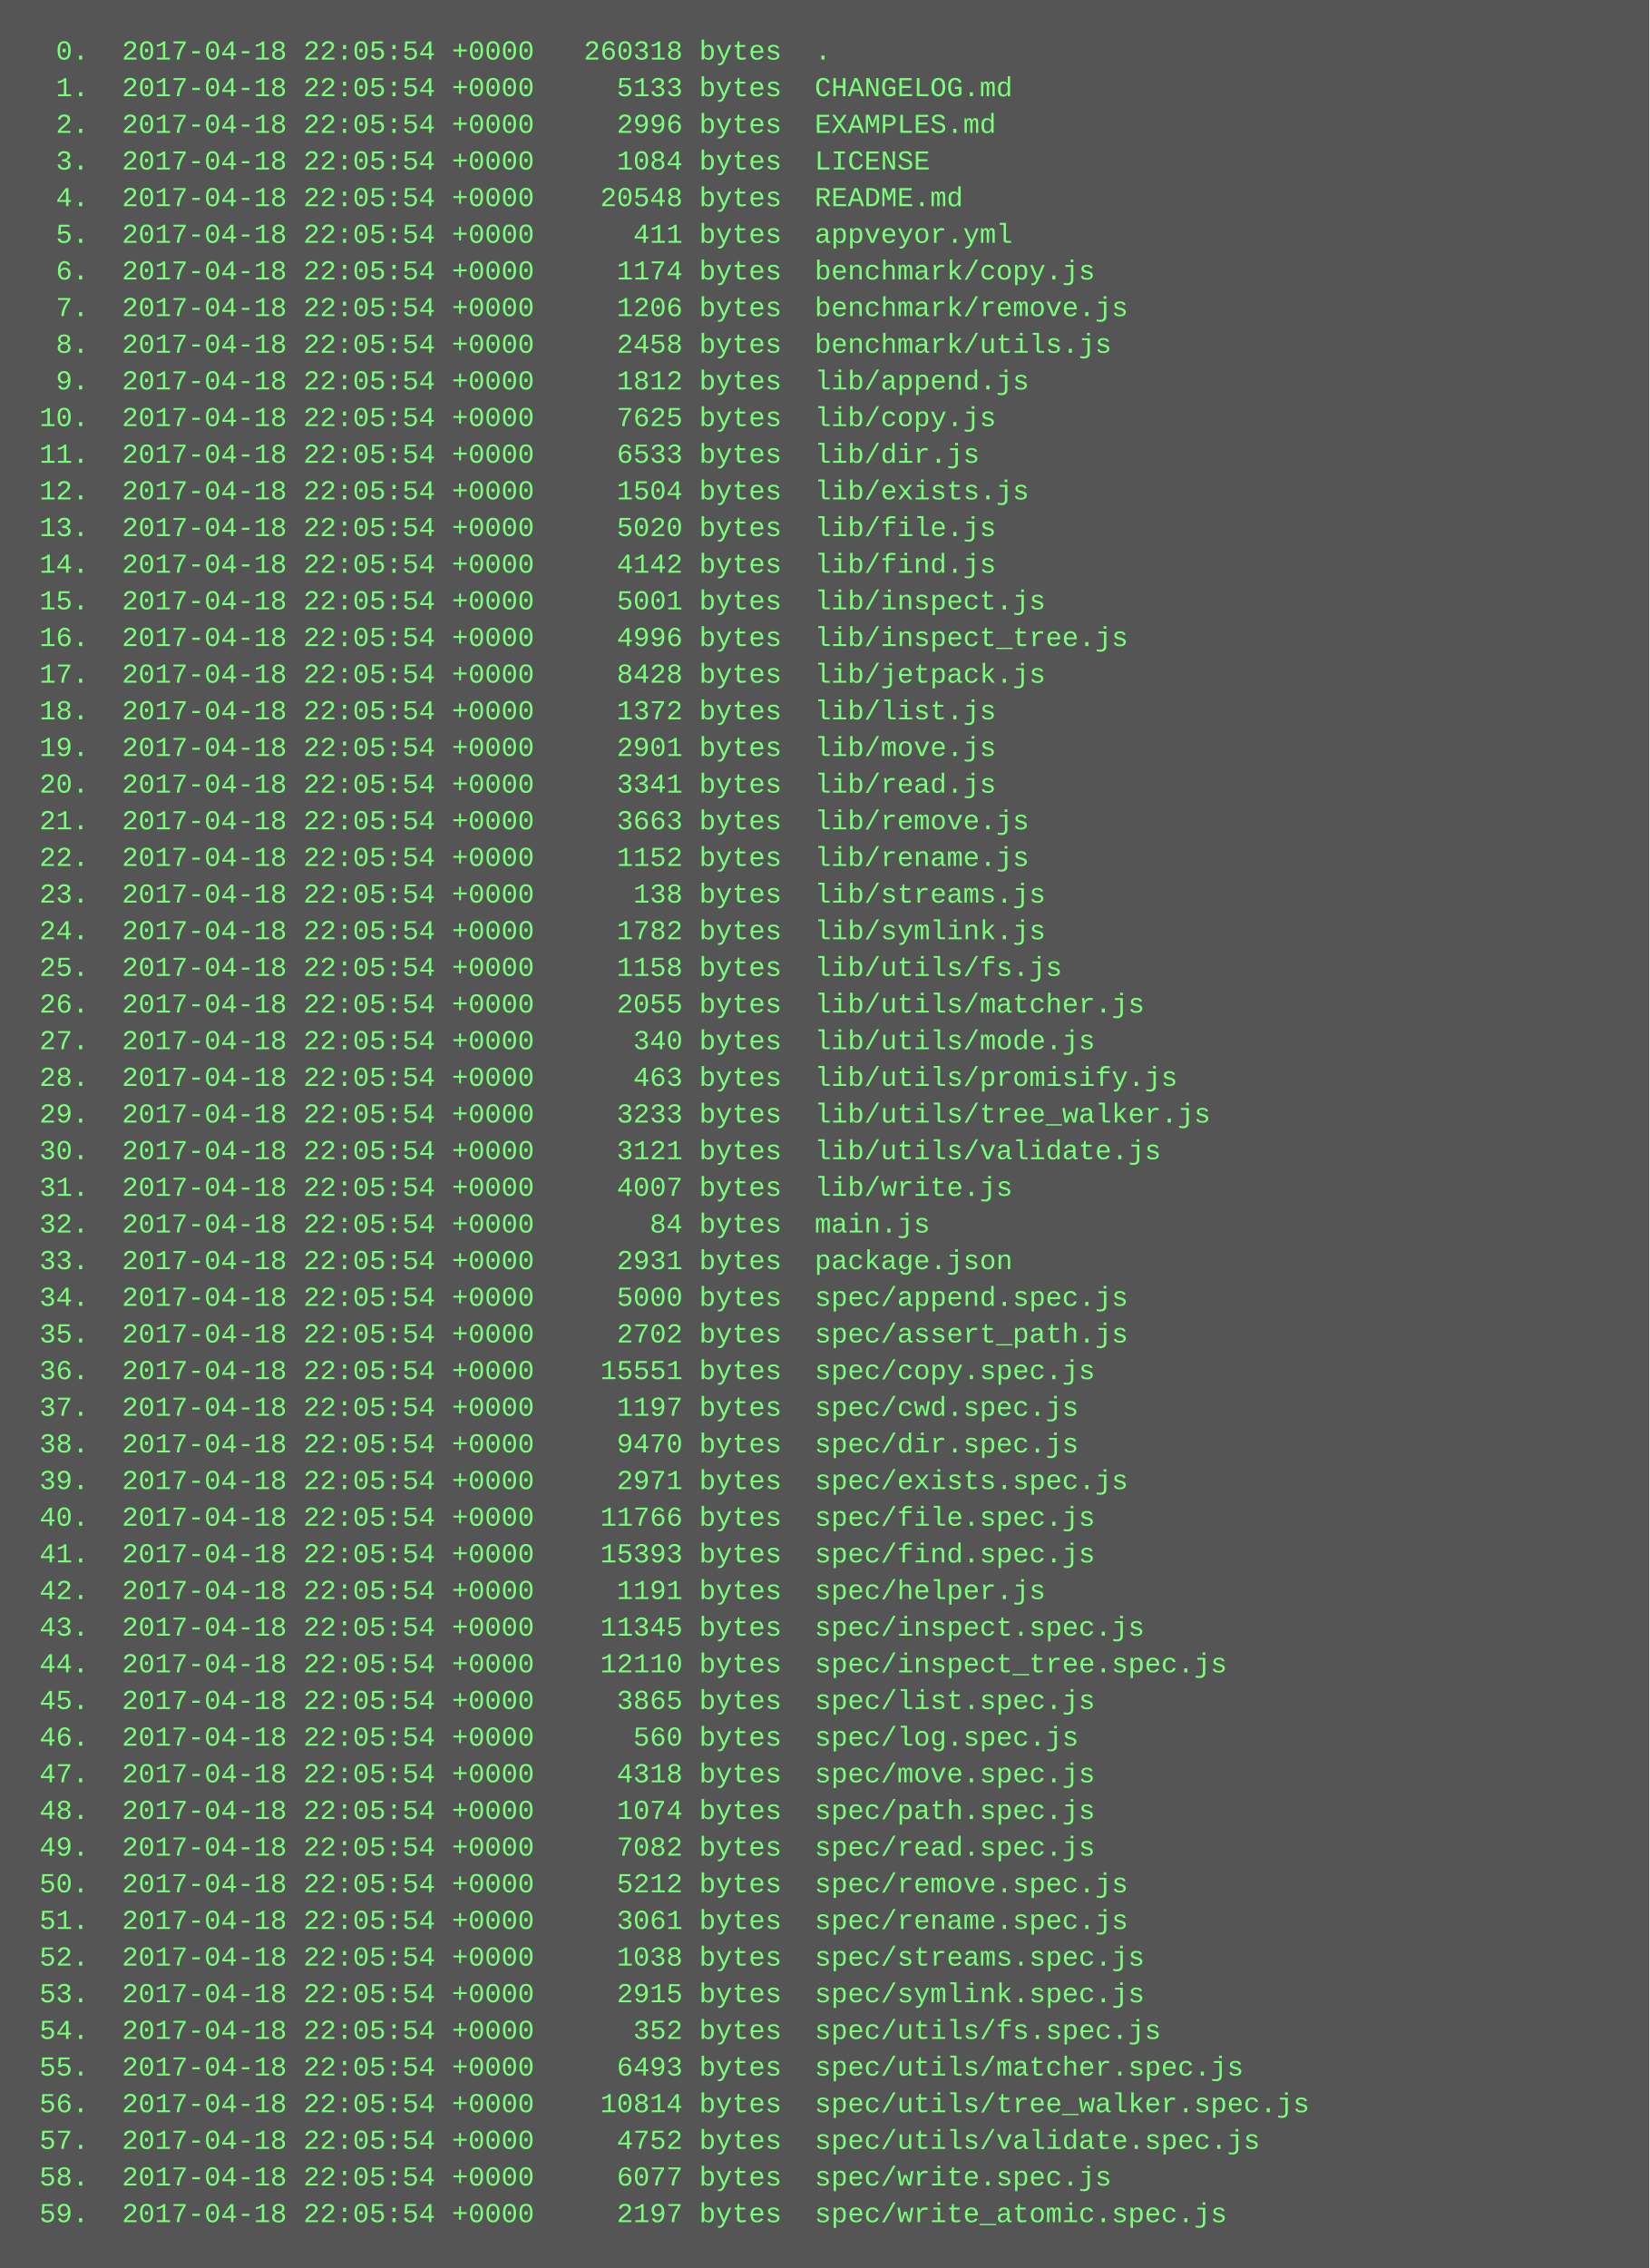
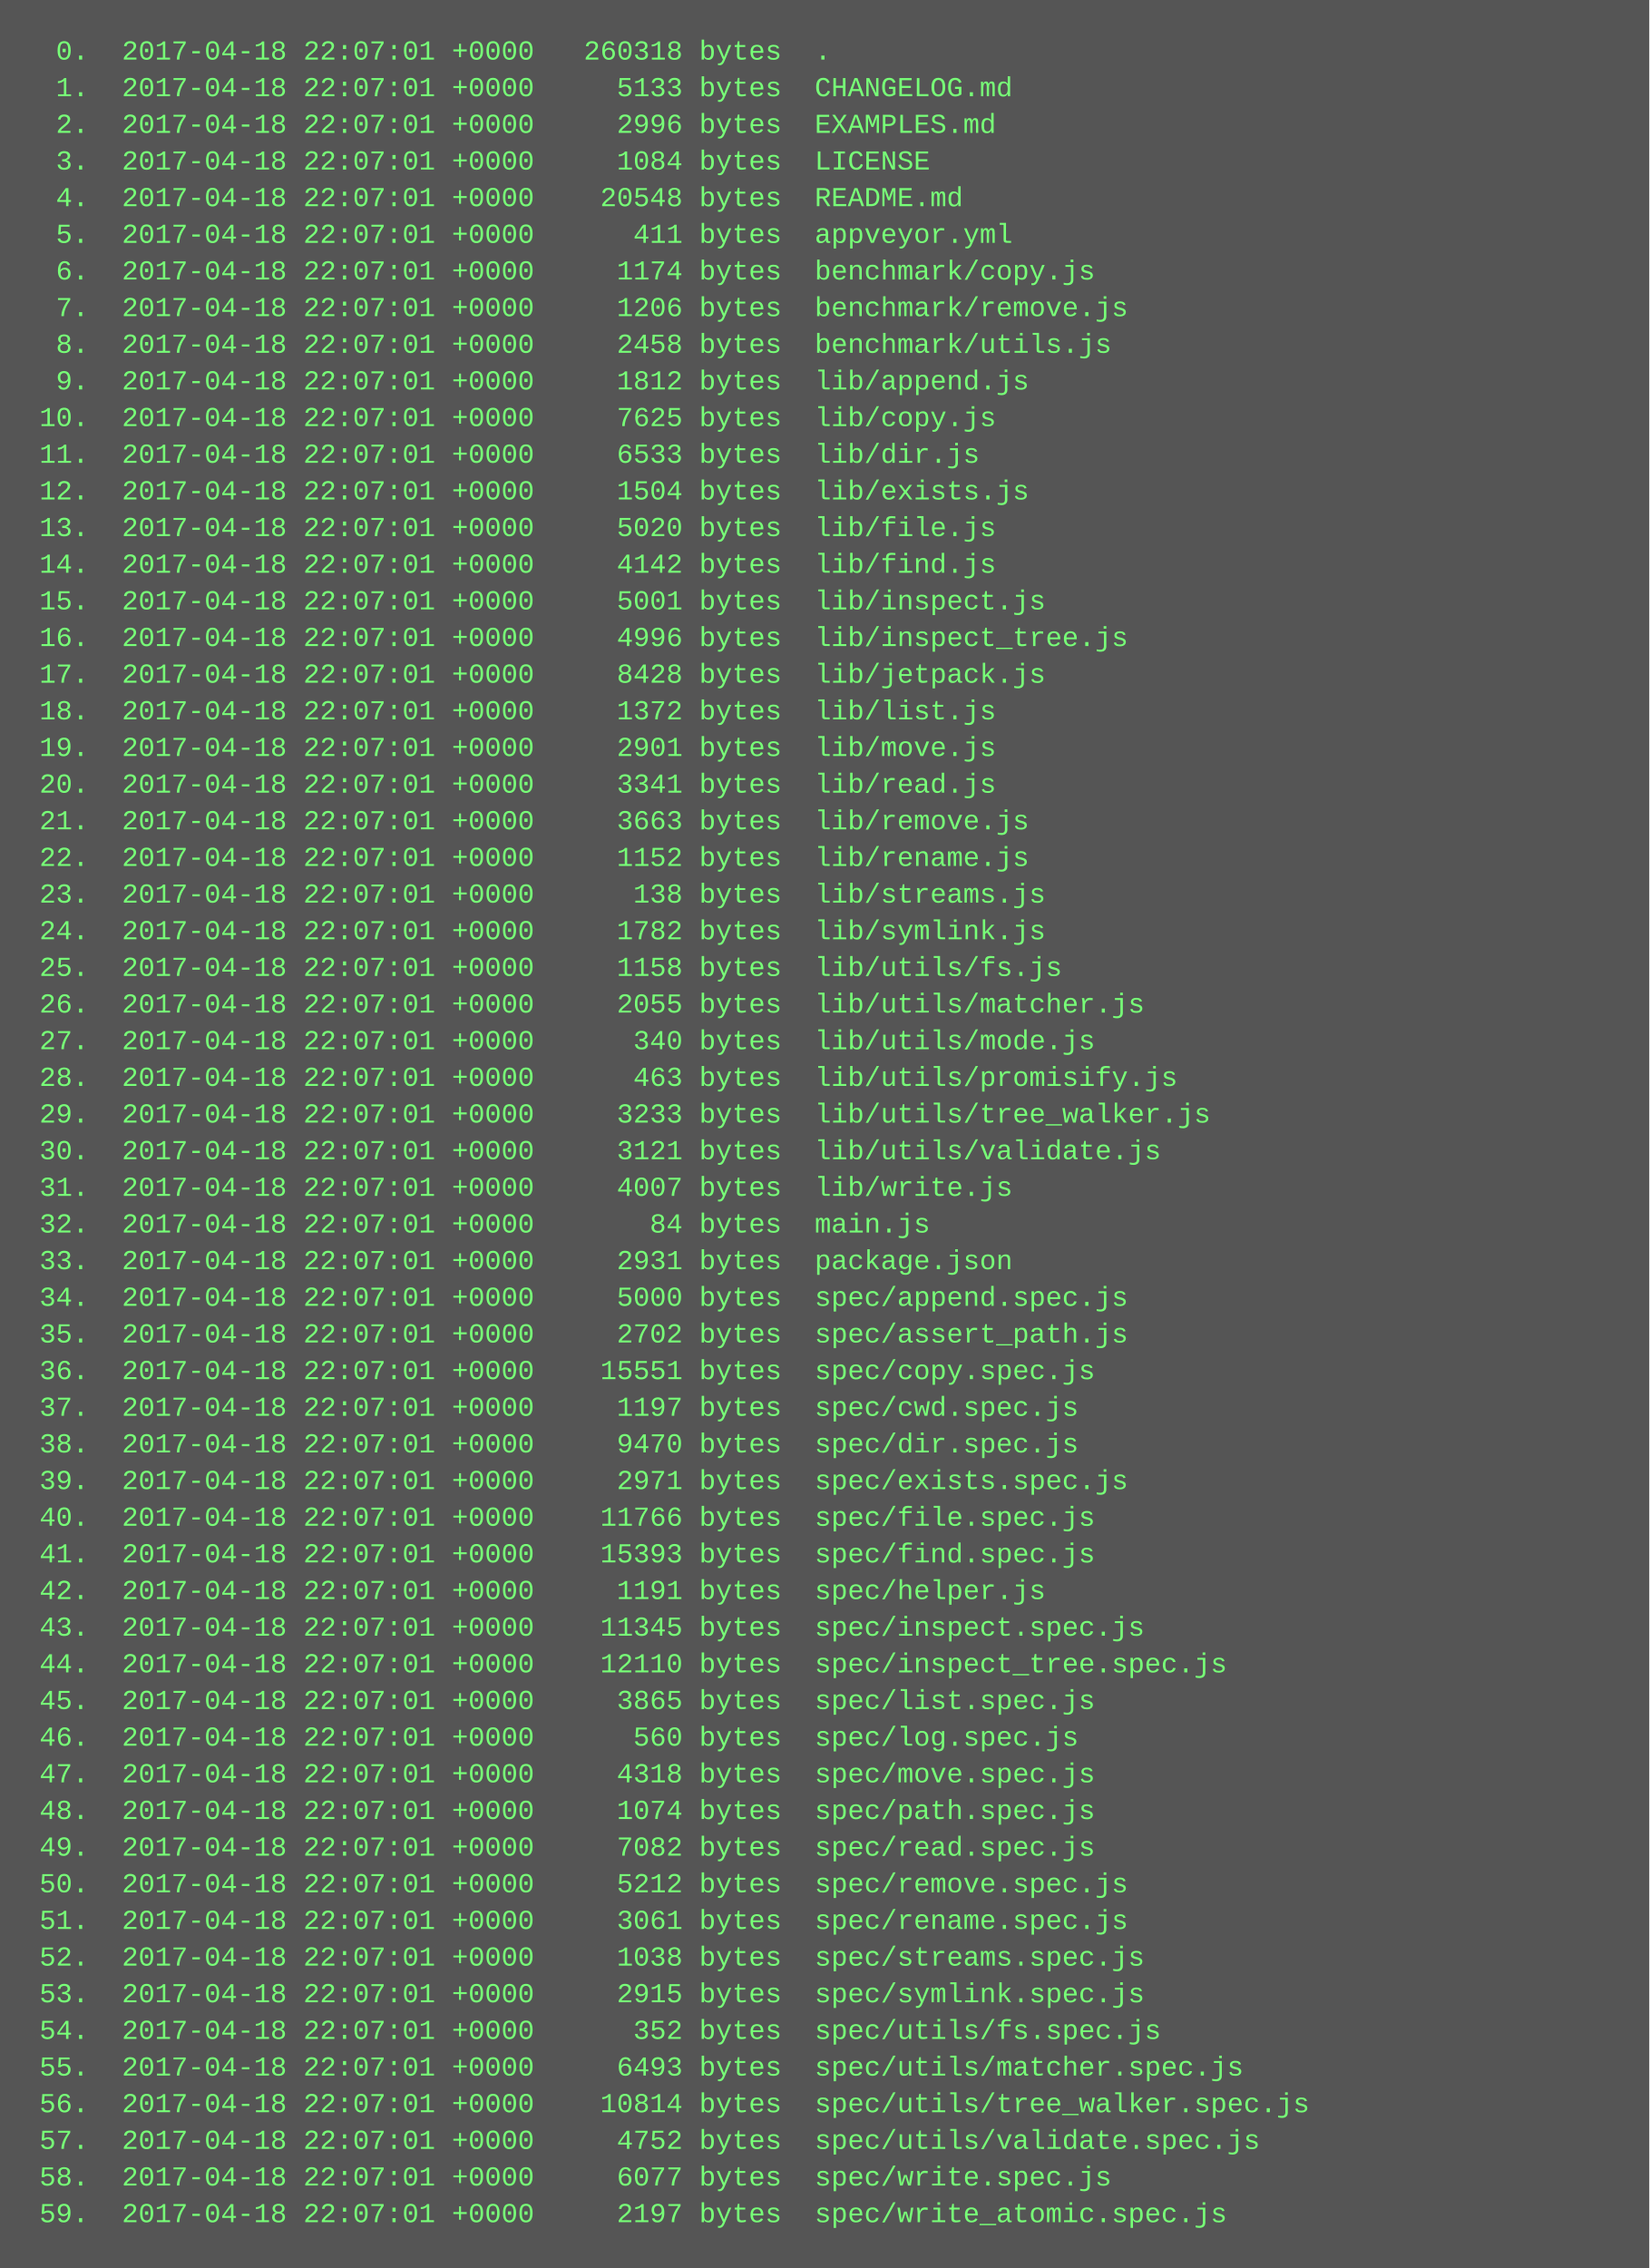
<svg xmlns="http://www.w3.org/2000/svg" height="990" width="720">
  <rect height="990" fill="#555" width="720" />
  <text fill="#7f7" font-family="Courier New" font-size="12" xml:space="preserve">
-     <tspan x="10" y="26">  0.  2017-04-18 22:05:54 +0000   260318 bytes  .</tspan>
-     <tspan x="10" y="42">  1.  2017-04-18 22:05:54 +0000     5133 bytes  CHANGELOG.md</tspan>
-     <tspan x="10" y="58">  2.  2017-04-18 22:05:54 +0000     2996 bytes  EXAMPLES.md</tspan>
-     <tspan x="10" y="74">  3.  2017-04-18 22:05:54 +0000     1084 bytes  LICENSE</tspan>
-     <tspan x="10" y="90">  4.  2017-04-18 22:05:54 +0000    20548 bytes  README.md</tspan>
-     <tspan x="10" y="106">  5.  2017-04-18 22:05:54 +0000      411 bytes  appveyor.yml</tspan>
-     <tspan x="10" y="122">  6.  2017-04-18 22:05:54 +0000     1174 bytes  benchmark/copy.js</tspan>
-     <tspan x="10" y="138">  7.  2017-04-18 22:05:54 +0000     1206 bytes  benchmark/remove.js</tspan>
-     <tspan x="10" y="154">  8.  2017-04-18 22:05:54 +0000     2458 bytes  benchmark/utils.js</tspan>
-     <tspan x="10" y="170">  9.  2017-04-18 22:05:54 +0000     1812 bytes  lib/append.js</tspan>
-     <tspan x="10" y="186"> 10.  2017-04-18 22:05:54 +0000     7625 bytes  lib/copy.js</tspan>
-     <tspan x="10" y="202"> 11.  2017-04-18 22:05:54 +0000     6533 bytes  lib/dir.js</tspan>
-     <tspan x="10" y="218"> 12.  2017-04-18 22:05:54 +0000     1504 bytes  lib/exists.js</tspan>
-     <tspan x="10" y="234"> 13.  2017-04-18 22:05:54 +0000     5020 bytes  lib/file.js</tspan>
-     <tspan x="10" y="250"> 14.  2017-04-18 22:05:54 +0000     4142 bytes  lib/find.js</tspan>
-     <tspan x="10" y="266"> 15.  2017-04-18 22:05:54 +0000     5001 bytes  lib/inspect.js</tspan>
-     <tspan x="10" y="282"> 16.  2017-04-18 22:05:54 +0000     4996 bytes  lib/inspect_tree.js</tspan>
-     <tspan x="10" y="298"> 17.  2017-04-18 22:05:54 +0000     8428 bytes  lib/jetpack.js</tspan>
-     <tspan x="10" y="314"> 18.  2017-04-18 22:05:54 +0000     1372 bytes  lib/list.js</tspan>
-     <tspan x="10" y="330"> 19.  2017-04-18 22:05:54 +0000     2901 bytes  lib/move.js</tspan>
-     <tspan x="10" y="346"> 20.  2017-04-18 22:05:54 +0000     3341 bytes  lib/read.js</tspan>
-     <tspan x="10" y="362"> 21.  2017-04-18 22:05:54 +0000     3663 bytes  lib/remove.js</tspan>
-     <tspan x="10" y="378"> 22.  2017-04-18 22:05:54 +0000     1152 bytes  lib/rename.js</tspan>
-     <tspan x="10" y="394"> 23.  2017-04-18 22:05:54 +0000      138 bytes  lib/streams.js</tspan>
-     <tspan x="10" y="410"> 24.  2017-04-18 22:05:54 +0000     1782 bytes  lib/symlink.js</tspan>
-     <tspan x="10" y="426"> 25.  2017-04-18 22:05:54 +0000     1158 bytes  lib/utils/fs.js</tspan>
-     <tspan x="10" y="442"> 26.  2017-04-18 22:05:54 +0000     2055 bytes  lib/utils/matcher.js</tspan>
-     <tspan x="10" y="458"> 27.  2017-04-18 22:05:54 +0000      340 bytes  lib/utils/mode.js</tspan>
-     <tspan x="10" y="474"> 28.  2017-04-18 22:05:54 +0000      463 bytes  lib/utils/promisify.js</tspan>
-     <tspan x="10" y="490"> 29.  2017-04-18 22:05:54 +0000     3233 bytes  lib/utils/tree_walker.js</tspan>
-     <tspan x="10" y="506"> 30.  2017-04-18 22:05:54 +0000     3121 bytes  lib/utils/validate.js</tspan>
-     <tspan x="10" y="522"> 31.  2017-04-18 22:05:54 +0000     4007 bytes  lib/write.js</tspan>
-     <tspan x="10" y="538"> 32.  2017-04-18 22:05:54 +0000       84 bytes  main.js</tspan>
-     <tspan x="10" y="554"> 33.  2017-04-18 22:05:54 +0000     2931 bytes  package.json</tspan>
-     <tspan x="10" y="570"> 34.  2017-04-18 22:05:54 +0000     5000 bytes  spec/append.spec.js</tspan>
-     <tspan x="10" y="586"> 35.  2017-04-18 22:05:54 +0000     2702 bytes  spec/assert_path.js</tspan>
-     <tspan x="10" y="602"> 36.  2017-04-18 22:05:54 +0000    15551 bytes  spec/copy.spec.js</tspan>
-     <tspan x="10" y="618"> 37.  2017-04-18 22:05:54 +0000     1197 bytes  spec/cwd.spec.js</tspan>
-     <tspan x="10" y="634"> 38.  2017-04-18 22:05:54 +0000     9470 bytes  spec/dir.spec.js</tspan>
-     <tspan x="10" y="650"> 39.  2017-04-18 22:05:54 +0000     2971 bytes  spec/exists.spec.js</tspan>
-     <tspan x="10" y="666"> 40.  2017-04-18 22:05:54 +0000    11766 bytes  spec/file.spec.js</tspan>
-     <tspan x="10" y="682"> 41.  2017-04-18 22:05:54 +0000    15393 bytes  spec/find.spec.js</tspan>
-     <tspan x="10" y="698"> 42.  2017-04-18 22:05:54 +0000     1191 bytes  spec/helper.js</tspan>
-     <tspan x="10" y="714"> 43.  2017-04-18 22:05:54 +0000    11345 bytes  spec/inspect.spec.js</tspan>
-     <tspan x="10" y="730"> 44.  2017-04-18 22:05:54 +0000    12110 bytes  spec/inspect_tree.spec.js</tspan>
-     <tspan x="10" y="746"> 45.  2017-04-18 22:05:54 +0000     3865 bytes  spec/list.spec.js</tspan>
-     <tspan x="10" y="762"> 46.  2017-04-18 22:05:54 +0000      560 bytes  spec/log.spec.js</tspan>
-     <tspan x="10" y="778"> 47.  2017-04-18 22:05:54 +0000     4318 bytes  spec/move.spec.js</tspan>
-     <tspan x="10" y="794"> 48.  2017-04-18 22:05:54 +0000     1074 bytes  spec/path.spec.js</tspan>
-     <tspan x="10" y="810"> 49.  2017-04-18 22:05:54 +0000     7082 bytes  spec/read.spec.js</tspan>
-     <tspan x="10" y="826"> 50.  2017-04-18 22:05:54 +0000     5212 bytes  spec/remove.spec.js</tspan>
-     <tspan x="10" y="842"> 51.  2017-04-18 22:05:54 +0000     3061 bytes  spec/rename.spec.js</tspan>
-     <tspan x="10" y="858"> 52.  2017-04-18 22:05:54 +0000     1038 bytes  spec/streams.spec.js</tspan>
-     <tspan x="10" y="874"> 53.  2017-04-18 22:05:54 +0000     2915 bytes  spec/symlink.spec.js</tspan>
-     <tspan x="10" y="890"> 54.  2017-04-18 22:05:54 +0000      352 bytes  spec/utils/fs.spec.js</tspan>
-     <tspan x="10" y="906"> 55.  2017-04-18 22:05:54 +0000     6493 bytes  spec/utils/matcher.spec.js</tspan>
-     <tspan x="10" y="922"> 56.  2017-04-18 22:05:54 +0000    10814 bytes  spec/utils/tree_walker.spec.js</tspan>
-     <tspan x="10" y="938"> 57.  2017-04-18 22:05:54 +0000     4752 bytes  spec/utils/validate.spec.js</tspan>
-     <tspan x="10" y="954"> 58.  2017-04-18 22:05:54 +0000     6077 bytes  spec/write.spec.js</tspan>
-     <tspan x="10" y="970"> 59.  2017-04-18 22:05:54 +0000     2197 bytes  spec/write_atomic.spec.js</tspan>
+     <tspan x="10" y="26">  0.  2017-04-18 22:07:01 +0000   260318 bytes  .</tspan>
+     <tspan x="10" y="42">  1.  2017-04-18 22:07:01 +0000     5133 bytes  CHANGELOG.md</tspan>
+     <tspan x="10" y="58">  2.  2017-04-18 22:07:01 +0000     2996 bytes  EXAMPLES.md</tspan>
+     <tspan x="10" y="74">  3.  2017-04-18 22:07:01 +0000     1084 bytes  LICENSE</tspan>
+     <tspan x="10" y="90">  4.  2017-04-18 22:07:01 +0000    20548 bytes  README.md</tspan>
+     <tspan x="10" y="106">  5.  2017-04-18 22:07:01 +0000      411 bytes  appveyor.yml</tspan>
+     <tspan x="10" y="122">  6.  2017-04-18 22:07:01 +0000     1174 bytes  benchmark/copy.js</tspan>
+     <tspan x="10" y="138">  7.  2017-04-18 22:07:01 +0000     1206 bytes  benchmark/remove.js</tspan>
+     <tspan x="10" y="154">  8.  2017-04-18 22:07:01 +0000     2458 bytes  benchmark/utils.js</tspan>
+     <tspan x="10" y="170">  9.  2017-04-18 22:07:01 +0000     1812 bytes  lib/append.js</tspan>
+     <tspan x="10" y="186"> 10.  2017-04-18 22:07:01 +0000     7625 bytes  lib/copy.js</tspan>
+     <tspan x="10" y="202"> 11.  2017-04-18 22:07:01 +0000     6533 bytes  lib/dir.js</tspan>
+     <tspan x="10" y="218"> 12.  2017-04-18 22:07:01 +0000     1504 bytes  lib/exists.js</tspan>
+     <tspan x="10" y="234"> 13.  2017-04-18 22:07:01 +0000     5020 bytes  lib/file.js</tspan>
+     <tspan x="10" y="250"> 14.  2017-04-18 22:07:01 +0000     4142 bytes  lib/find.js</tspan>
+     <tspan x="10" y="266"> 15.  2017-04-18 22:07:01 +0000     5001 bytes  lib/inspect.js</tspan>
+     <tspan x="10" y="282"> 16.  2017-04-18 22:07:01 +0000     4996 bytes  lib/inspect_tree.js</tspan>
+     <tspan x="10" y="298"> 17.  2017-04-18 22:07:01 +0000     8428 bytes  lib/jetpack.js</tspan>
+     <tspan x="10" y="314"> 18.  2017-04-18 22:07:01 +0000     1372 bytes  lib/list.js</tspan>
+     <tspan x="10" y="330"> 19.  2017-04-18 22:07:01 +0000     2901 bytes  lib/move.js</tspan>
+     <tspan x="10" y="346"> 20.  2017-04-18 22:07:01 +0000     3341 bytes  lib/read.js</tspan>
+     <tspan x="10" y="362"> 21.  2017-04-18 22:07:01 +0000     3663 bytes  lib/remove.js</tspan>
+     <tspan x="10" y="378"> 22.  2017-04-18 22:07:01 +0000     1152 bytes  lib/rename.js</tspan>
+     <tspan x="10" y="394"> 23.  2017-04-18 22:07:01 +0000      138 bytes  lib/streams.js</tspan>
+     <tspan x="10" y="410"> 24.  2017-04-18 22:07:01 +0000     1782 bytes  lib/symlink.js</tspan>
+     <tspan x="10" y="426"> 25.  2017-04-18 22:07:01 +0000     1158 bytes  lib/utils/fs.js</tspan>
+     <tspan x="10" y="442"> 26.  2017-04-18 22:07:01 +0000     2055 bytes  lib/utils/matcher.js</tspan>
+     <tspan x="10" y="458"> 27.  2017-04-18 22:07:01 +0000      340 bytes  lib/utils/mode.js</tspan>
+     <tspan x="10" y="474"> 28.  2017-04-18 22:07:01 +0000      463 bytes  lib/utils/promisify.js</tspan>
+     <tspan x="10" y="490"> 29.  2017-04-18 22:07:01 +0000     3233 bytes  lib/utils/tree_walker.js</tspan>
+     <tspan x="10" y="506"> 30.  2017-04-18 22:07:01 +0000     3121 bytes  lib/utils/validate.js</tspan>
+     <tspan x="10" y="522"> 31.  2017-04-18 22:07:01 +0000     4007 bytes  lib/write.js</tspan>
+     <tspan x="10" y="538"> 32.  2017-04-18 22:07:01 +0000       84 bytes  main.js</tspan>
+     <tspan x="10" y="554"> 33.  2017-04-18 22:07:01 +0000     2931 bytes  package.json</tspan>
+     <tspan x="10" y="570"> 34.  2017-04-18 22:07:01 +0000     5000 bytes  spec/append.spec.js</tspan>
+     <tspan x="10" y="586"> 35.  2017-04-18 22:07:01 +0000     2702 bytes  spec/assert_path.js</tspan>
+     <tspan x="10" y="602"> 36.  2017-04-18 22:07:01 +0000    15551 bytes  spec/copy.spec.js</tspan>
+     <tspan x="10" y="618"> 37.  2017-04-18 22:07:01 +0000     1197 bytes  spec/cwd.spec.js</tspan>
+     <tspan x="10" y="634"> 38.  2017-04-18 22:07:01 +0000     9470 bytes  spec/dir.spec.js</tspan>
+     <tspan x="10" y="650"> 39.  2017-04-18 22:07:01 +0000     2971 bytes  spec/exists.spec.js</tspan>
+     <tspan x="10" y="666"> 40.  2017-04-18 22:07:01 +0000    11766 bytes  spec/file.spec.js</tspan>
+     <tspan x="10" y="682"> 41.  2017-04-18 22:07:01 +0000    15393 bytes  spec/find.spec.js</tspan>
+     <tspan x="10" y="698"> 42.  2017-04-18 22:07:01 +0000     1191 bytes  spec/helper.js</tspan>
+     <tspan x="10" y="714"> 43.  2017-04-18 22:07:01 +0000    11345 bytes  spec/inspect.spec.js</tspan>
+     <tspan x="10" y="730"> 44.  2017-04-18 22:07:01 +0000    12110 bytes  spec/inspect_tree.spec.js</tspan>
+     <tspan x="10" y="746"> 45.  2017-04-18 22:07:01 +0000     3865 bytes  spec/list.spec.js</tspan>
+     <tspan x="10" y="762"> 46.  2017-04-18 22:07:01 +0000      560 bytes  spec/log.spec.js</tspan>
+     <tspan x="10" y="778"> 47.  2017-04-18 22:07:01 +0000     4318 bytes  spec/move.spec.js</tspan>
+     <tspan x="10" y="794"> 48.  2017-04-18 22:07:01 +0000     1074 bytes  spec/path.spec.js</tspan>
+     <tspan x="10" y="810"> 49.  2017-04-18 22:07:01 +0000     7082 bytes  spec/read.spec.js</tspan>
+     <tspan x="10" y="826"> 50.  2017-04-18 22:07:01 +0000     5212 bytes  spec/remove.spec.js</tspan>
+     <tspan x="10" y="842"> 51.  2017-04-18 22:07:01 +0000     3061 bytes  spec/rename.spec.js</tspan>
+     <tspan x="10" y="858"> 52.  2017-04-18 22:07:01 +0000     1038 bytes  spec/streams.spec.js</tspan>
+     <tspan x="10" y="874"> 53.  2017-04-18 22:07:01 +0000     2915 bytes  spec/symlink.spec.js</tspan>
+     <tspan x="10" y="890"> 54.  2017-04-18 22:07:01 +0000      352 bytes  spec/utils/fs.spec.js</tspan>
+     <tspan x="10" y="906"> 55.  2017-04-18 22:07:01 +0000     6493 bytes  spec/utils/matcher.spec.js</tspan>
+     <tspan x="10" y="922"> 56.  2017-04-18 22:07:01 +0000    10814 bytes  spec/utils/tree_walker.spec.js</tspan>
+     <tspan x="10" y="938"> 57.  2017-04-18 22:07:01 +0000     4752 bytes  spec/utils/validate.spec.js</tspan>
+     <tspan x="10" y="954"> 58.  2017-04-18 22:07:01 +0000     6077 bytes  spec/write.spec.js</tspan>
+     <tspan x="10" y="970"> 59.  2017-04-18 22:07:01 +0000     2197 bytes  spec/write_atomic.spec.js</tspan>
  </text>
</svg>
